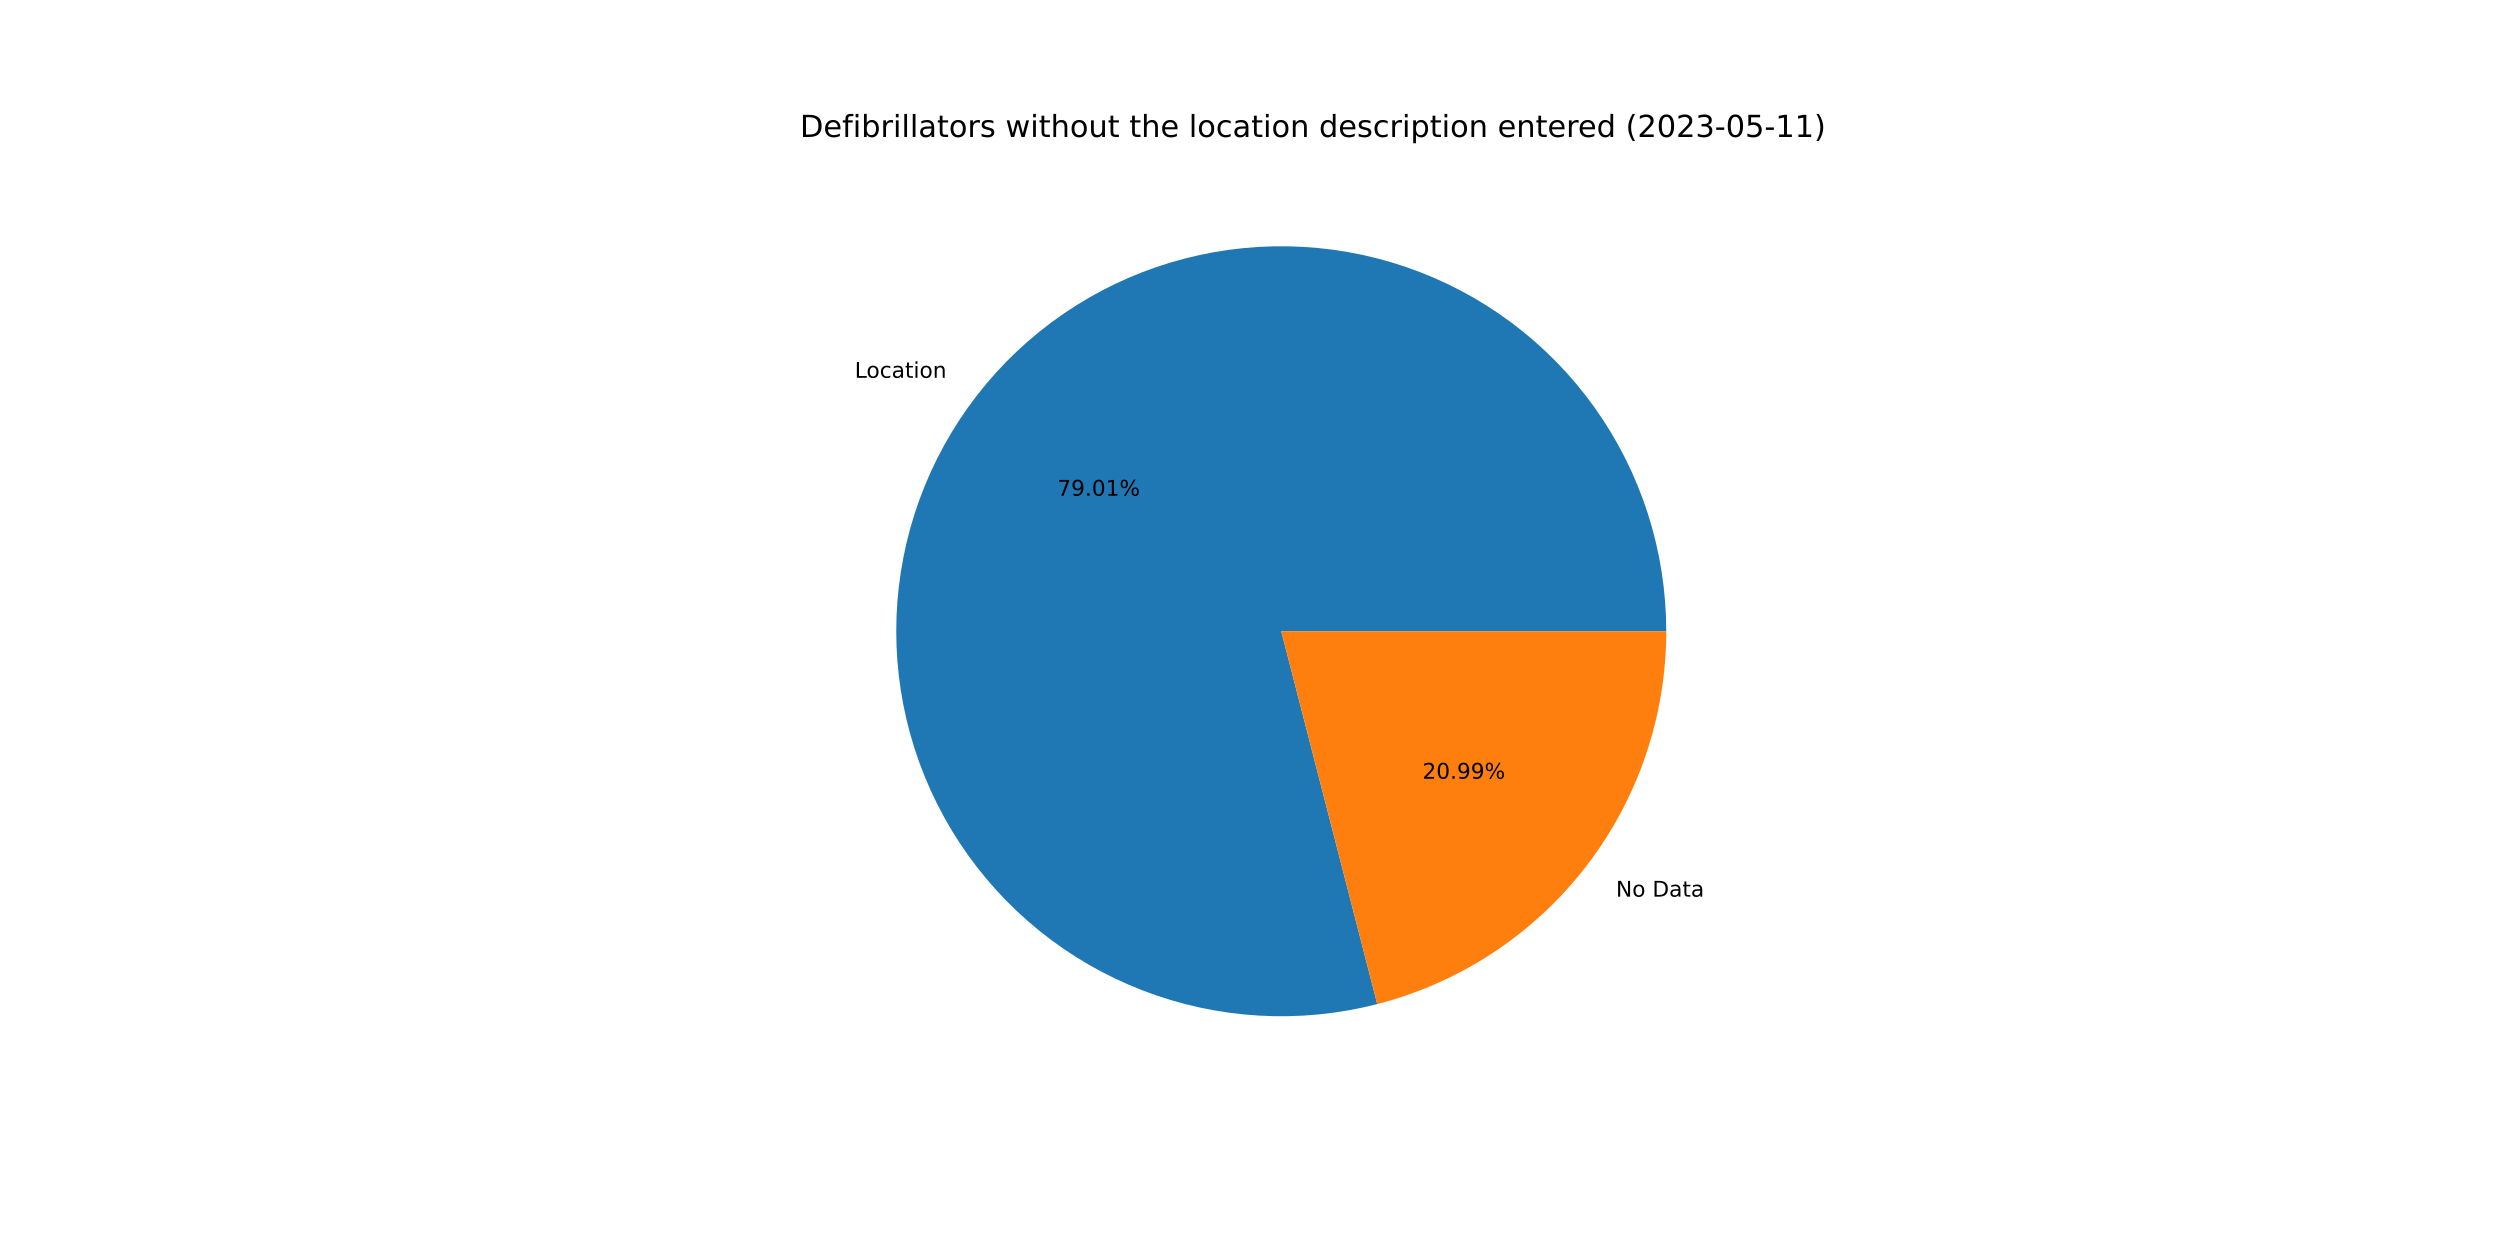
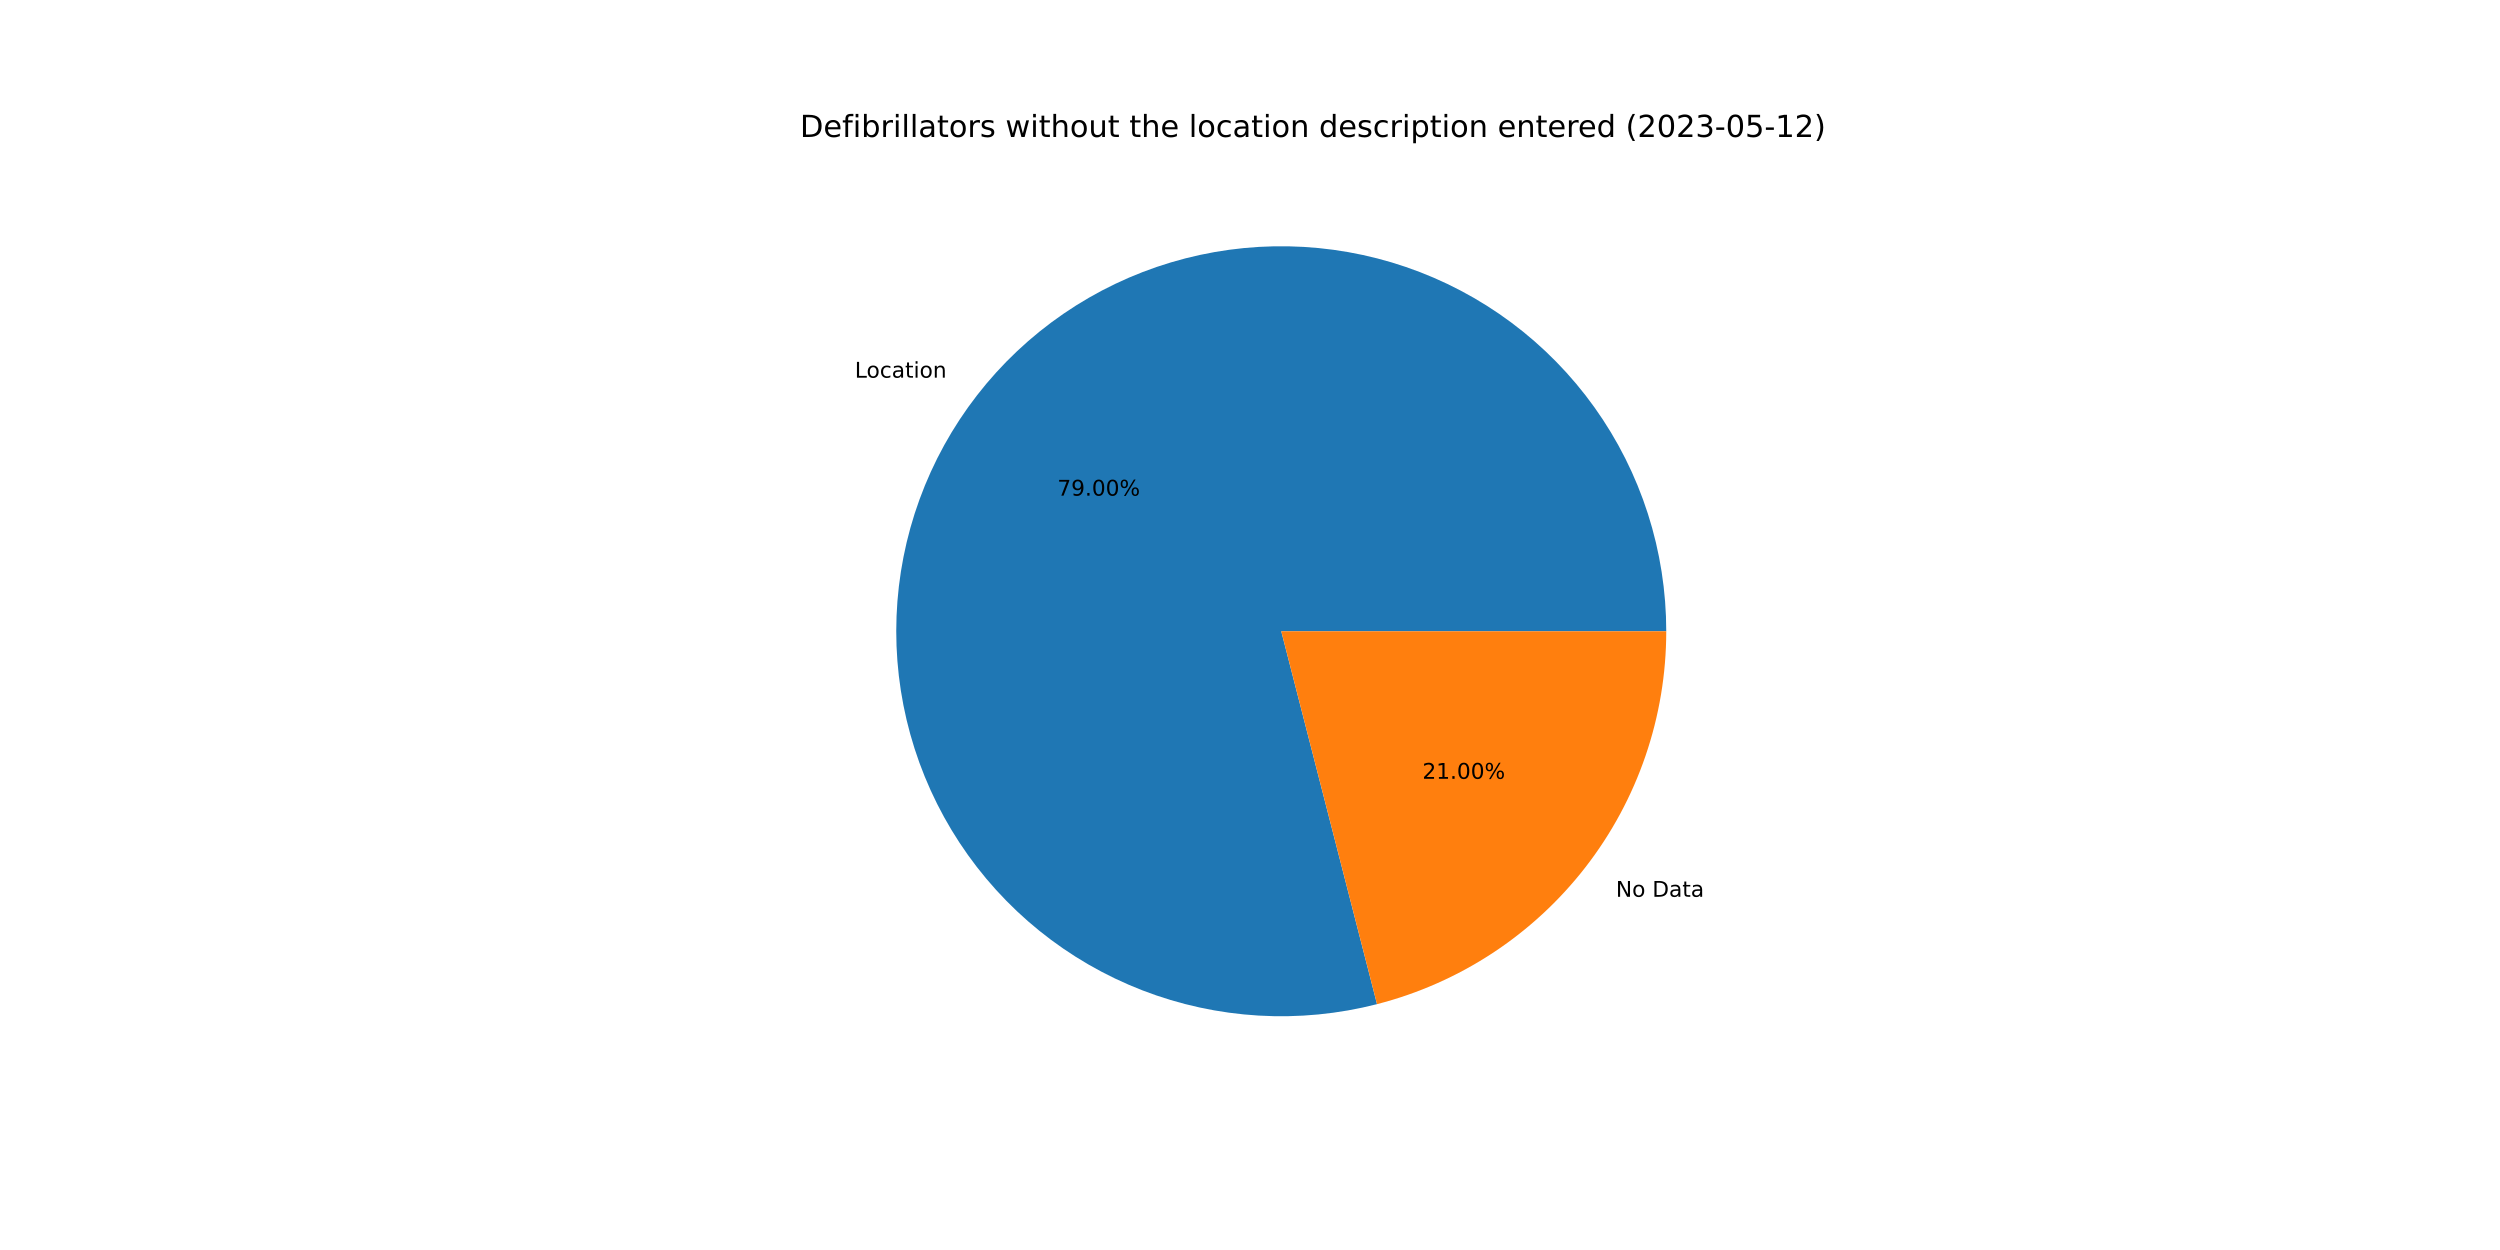
<svg xmlns="http://www.w3.org/2000/svg" xmlns:xlink="http://www.w3.org/1999/xlink" width="1152pt" height="576pt" viewBox="0 0 1152 576" version="1.1">
  <defs>
    <style type="text/css">*{stroke-linejoin: round; stroke-linecap: butt}</style>
  </defs>
  <g id="figure_1">
    <g id="patch_1">
      <path d="M 0 576  L 1152 576  L 1152 0  L 0 0  z " style="fill: #ffffff" />
    </g>
    <g id="axes_1">
      <g id="patch_2">
-         <path d="M 767.808 290.88  C 767.808 272.495 764.95 254.22 759.336 236.713  C 753.723 219.205 745.422 202.676 734.731 187.719  C 724.04 172.761 711.088 159.556 696.341 148.577  C 681.594 137.598 665.229 128.978 647.834 123.026  C 630.438 117.074 612.223 113.862 593.841 113.505  C 575.459 113.149 557.133 115.652 539.52 120.925  C 521.907 126.198 505.22 134.177 490.058 144.575  C 474.896 154.974 461.442 167.667 450.179 182.199  C 438.916 196.73 429.98 212.925 423.691 230.202  C 417.403 247.478 413.839 265.628 413.125 283.999  C 412.412 302.371 414.56 320.742 419.49 338.454  C 424.42 356.166 432.074 373.005 442.177 388.366  C 452.28 403.727 464.709 417.424 479.02 428.967  C 493.33 440.51 509.348 449.758 526.5 456.38  C 543.651 463.002 561.728 466.918 580.082 467.988  C 598.437 469.057 616.846 467.267 634.65 462.681  L 590.4 290.88  L 767.808 290.88  z " style="fill: #1f77b4" />
+         <path d="M 767.808 290.88  C 767.808 272.497 764.951 254.225 759.339 236.72  C 753.727 219.215 745.428 202.687 734.739 187.731  C 724.051 172.775 711.103 159.57 696.359 148.591  C 681.615 137.611 665.254 128.99 647.862 123.036  C 630.47 117.081 612.257 113.866 593.878 113.506  C 575.499 113.146 557.174 115.644 539.562 120.912  C 521.95 126.18 505.264 134.153 490.101 144.546  C 474.938 154.939 461.482 167.626 450.215 182.152  C 438.949 196.678 430.008 212.867 423.714 230.139  C 417.42 247.411 413.849 265.556 413.128 283.925  C 412.408 302.294 414.546 320.664 419.468 338.376  C 424.389 356.088 432.034 372.927 442.128 388.291  C 452.222 403.655 464.642 417.357 478.944 428.906  C 493.247 440.455 509.257 449.711 526.403 456.343  C 543.548 462.974 561.62 466.901 579.971 467.981  C 598.322 469.062 616.73 467.284 634.535 462.71  L 590.4 290.88  L 767.808 290.88  z " style="fill: #1f77b4" />
      </g>
      <g id="patch_3">
-         <path d="M 634.65 462.681  C 672.748 452.868 706.521 430.656 730.621 399.561  C 754.722 368.466 767.808 330.221 767.808 290.88  L 590.4 290.88  L 634.65 462.681  z " style="fill: #ff7f0e" />
+         <path d="M 634.535 462.71  C 672.659 452.918 706.461 430.711 730.585 399.608  C 754.708 368.505 767.808 330.241 767.808 290.88  L 590.4 290.88  L 634.535 462.71  z " style="fill: #ff7f0e" />
      </g>
      <g id="matplotlib.axis_1" />
      <g id="matplotlib.axis_2" />
      <g id="text_1">
-         <g transform="translate(393.8598 174.09)scale(0.1 -0.1)">
+         <g transform="translate(393.8998 174.0384)scale(0.1 -0.1)">
          <defs>
            <path id="DejaVuSans-4c" d="M 628 4666  L 1259 4666  L 1259 531  L 3531 531  L 3531 0  L 628 0  L 628 4666  z " transform="scale(0.015625)" />
            <path id="DejaVuSans-6f" d="M 1959 3097  Q 1497 3097 1228 2736  Q 959 2375 959 1747  Q 959 1119 1226 758  Q 1494 397 1959 397  Q 2419 397 2687 759  Q 2956 1122 2956 1747  Q 2956 2369 2687 2733  Q 2419 3097 1959 3097  z M 1959 3584  Q 2709 3584 3137 3096  Q 3566 2609 3566 1747  Q 3566 888 3137 398  Q 2709 -91 1959 -91  Q 1206 -91 779 398  Q 353 888 353 1747  Q 353 2609 779 3096  Q 1206 3584 1959 3584  z " transform="scale(0.015625)" />
            <path id="DejaVuSans-63" d="M 3122 3366  L 3122 2828  Q 2878 2963 2633 3030  Q 2388 3097 2138 3097  Q 1578 3097 1268 2742  Q 959 2388 959 1747  Q 959 1106 1268 751  Q 1578 397 2138 397  Q 2388 397 2633 464  Q 2878 531 3122 666  L 3122 134  Q 2881 22 2623 -34  Q 2366 -91 2075 -91  Q 1284 -91 818 406  Q 353 903 353 1747  Q 353 2603 823 3093  Q 1294 3584 2113 3584  Q 2378 3584 2631 3529  Q 2884 3475 3122 3366  z " transform="scale(0.015625)" />
            <path id="DejaVuSans-61" d="M 2194 1759  Q 1497 1759 1228 1600  Q 959 1441 959 1056  Q 959 750 1161 570  Q 1363 391 1709 391  Q 2188 391 2477 730  Q 2766 1069 2766 1631  L 2766 1759  L 2194 1759  z M 3341 1997  L 3341 0  L 2766 0  L 2766 531  Q 2569 213 2275 61  Q 1981 -91 1556 -91  Q 1019 -91 701 211  Q 384 513 384 1019  Q 384 1609 779 1909  Q 1175 2209 1959 2209  L 2766 2209  L 2766 2266  Q 2766 2663 2505 2880  Q 2244 3097 1772 3097  Q 1472 3097 1187 3025  Q 903 2953 641 2809  L 641 3341  Q 956 3463 1253 3523  Q 1550 3584 1831 3584  Q 2591 3584 2966 3190  Q 3341 2797 3341 1997  z " transform="scale(0.015625)" />
            <path id="DejaVuSans-74" d="M 1172 4494  L 1172 3500  L 2356 3500  L 2356 3053  L 1172 3053  L 1172 1153  Q 1172 725 1289 603  Q 1406 481 1766 481  L 2356 481  L 2356 0  L 1766 0  Q 1100 0 847 248  Q 594 497 594 1153  L 594 3053  L 172 3053  L 172 3500  L 594 3500  L 594 4494  L 1172 4494  z " transform="scale(0.015625)" />
            <path id="DejaVuSans-69" d="M 603 3500  L 1178 3500  L 1178 0  L 603 0  L 603 3500  z M 603 4863  L 1178 4863  L 1178 4134  L 603 4134  L 603 4863  z " transform="scale(0.015625)" />
            <path id="DejaVuSans-6e" d="M 3513 2113  L 3513 0  L 2938 0  L 2938 2094  Q 2938 2591 2744 2837  Q 2550 3084 2163 3084  Q 1697 3084 1428 2787  Q 1159 2491 1159 1978  L 1159 0  L 581 0  L 581 3500  L 1159 3500  L 1159 2956  Q 1366 3272 1645 3428  Q 1925 3584 2291 3584  Q 2894 3584 3203 3211  Q 3513 2838 3513 2113  z " transform="scale(0.015625)" />
          </defs>
          <use xlink:href="#DejaVuSans-4c" />
          <use xlink:href="#DejaVuSans-6f" x="53.963" />
          <use xlink:href="#DejaVuSans-63" x="115.145" />
          <use xlink:href="#DejaVuSans-61" x="170.125" />
          <use xlink:href="#DejaVuSans-74" x="231.404" />
          <use xlink:href="#DejaVuSans-69" x="270.613" />
          <use xlink:href="#DejaVuSans-6f" x="298.396" />
          <use xlink:href="#DejaVuSans-6e" x="359.578" />
        </g>
      </g>
      <g id="text_2">
-         <g transform="translate(487.2024 228.4306)scale(0.1 -0.1)">
+         <g transform="translate(487.2243 228.4025)scale(0.1 -0.1)">
          <defs>
            <path id="DejaVuSans-37" d="M 525 4666  L 3525 4666  L 3525 4397  L 1831 0  L 1172 0  L 2766 4134  L 525 4134  L 525 4666  z " transform="scale(0.015625)" />
            <path id="DejaVuSans-39" d="M 703 97  L 703 672  Q 941 559 1184 500  Q 1428 441 1663 441  Q 2288 441 2617 861  Q 2947 1281 2994 2138  Q 2813 1869 2534 1725  Q 2256 1581 1919 1581  Q 1219 1581 811 2004  Q 403 2428 403 3163  Q 403 3881 828 4315  Q 1253 4750 1959 4750  Q 2769 4750 3195 4129  Q 3622 3509 3622 2328  Q 3622 1225 3098 567  Q 2575 -91 1691 -91  Q 1453 -91 1209 -44  Q 966 3 703 97  z M 1959 2075  Q 2384 2075 2632 2365  Q 2881 2656 2881 3163  Q 2881 3666 2632 3958  Q 2384 4250 1959 4250  Q 1534 4250 1286 3958  Q 1038 3666 1038 3163  Q 1038 2656 1286 2365  Q 1534 2075 1959 2075  z " transform="scale(0.015625)" />
            <path id="DejaVuSans-2e" d="M 684 794  L 1344 794  L 1344 0  L 684 0  L 684 794  z " transform="scale(0.015625)" />
            <path id="DejaVuSans-30" d="M 2034 4250  Q 1547 4250 1301 3770  Q 1056 3291 1056 2328  Q 1056 1369 1301 889  Q 1547 409 2034 409  Q 2525 409 2770 889  Q 3016 1369 3016 2328  Q 3016 3291 2770 3770  Q 2525 4250 2034 4250  z M 2034 4750  Q 2819 4750 3233 4129  Q 3647 3509 3647 2328  Q 3647 1150 3233 529  Q 2819 -91 2034 -91  Q 1250 -91 836 529  Q 422 1150 422 2328  Q 422 3509 836 4129  Q 1250 4750 2034 4750  z " transform="scale(0.015625)" />
-             <path id="DejaVuSans-31" d="M 794 531  L 1825 531  L 1825 4091  L 703 3866  L 703 4441  L 1819 4666  L 2450 4666  L 2450 531  L 3481 531  L 3481 0  L 794 0  L 794 531  z " transform="scale(0.015625)" />
            <path id="DejaVuSans-25" d="M 4653 2053  Q 4381 2053 4226 1822  Q 4072 1591 4072 1178  Q 4072 772 4226 539  Q 4381 306 4653 306  Q 4919 306 5073 539  Q 5228 772 5228 1178  Q 5228 1588 5073 1820  Q 4919 2053 4653 2053  z M 4653 2450  Q 5147 2450 5437 2106  Q 5728 1763 5728 1178  Q 5728 594 5436 251  Q 5144 -91 4653 -91  Q 4153 -91 3862 251  Q 3572 594 3572 1178  Q 3572 1766 3864 2108  Q 4156 2450 4653 2450  z M 1428 4353  Q 1159 4353 1004 4120  Q 850 3888 850 3481  Q 850 3069 1003 2837  Q 1156 2606 1428 2606  Q 1700 2606 1854 2837  Q 2009 3069 2009 3481  Q 2009 3884 1853 4118  Q 1697 4353 1428 4353  z M 4250 4750  L 4750 4750  L 1831 -91  L 1331 -91  L 4250 4750  z M 1428 4750  Q 1922 4750 2215 4408  Q 2509 4066 2509 3481  Q 2509 2891 2217 2550  Q 1925 2209 1428 2209  Q 931 2209 642 2551  Q 353 2894 353 3481  Q 353 4063 643 4406  Q 934 4750 1428 4750  z " transform="scale(0.015625)" />
          </defs>
          <use xlink:href="#DejaVuSans-37" />
          <use xlink:href="#DejaVuSans-39" x="63.623" />
          <use xlink:href="#DejaVuSans-2e" x="127.246" />
          <use xlink:href="#DejaVuSans-30" x="159.033" />
-           <use xlink:href="#DejaVuSans-31" x="222.656" />
+           <use xlink:href="#DejaVuSans-30" x="222.656" />
          <use xlink:href="#DejaVuSans-25" x="286.279" />
        </g>
      </g>
      <g id="text_3">
-         <g transform="translate(744.6433 413.1887)scale(0.1 -0.1)">
+         <g transform="translate(744.6033 413.2403)scale(0.1 -0.1)">
          <defs>
            <path id="DejaVuSans-4e" d="M 628 4666  L 1478 4666  L 3547 763  L 3547 4666  L 4159 4666  L 4159 0  L 3309 0  L 1241 3903  L 1241 0  L 628 0  L 628 4666  z " transform="scale(0.015625)" />
            <path id="DejaVuSans-20" transform="scale(0.015625)" />
            <path id="DejaVuSans-44" d="M 1259 4147  L 1259 519  L 2022 519  Q 2988 519 3436 956  Q 3884 1394 3884 2338  Q 3884 3275 3436 3711  Q 2988 4147 2022 4147  L 1259 4147  z M 628 4666  L 1925 4666  Q 3281 4666 3915 4102  Q 4550 3538 4550 2338  Q 4550 1131 3912 565  Q 3275 0 1925 0  L 628 0  L 628 4666  z " transform="scale(0.015625)" />
          </defs>
          <use xlink:href="#DejaVuSans-4e" />
          <use xlink:href="#DejaVuSans-6f" x="74.805" />
          <use xlink:href="#DejaVuSans-20" x="135.986" />
          <use xlink:href="#DejaVuSans-44" x="167.773" />
          <use xlink:href="#DejaVuSans-61" x="244.775" />
          <use xlink:href="#DejaVuSans-74" x="306.055" />
          <use xlink:href="#DejaVuSans-61" x="345.264" />
        </g>
      </g>
      <g id="text_4">
-         <g transform="translate(655.4679 358.8481)scale(0.1 -0.1)">
+         <g transform="translate(655.4461 358.8763)scale(0.1 -0.1)">
          <defs>
            <path id="DejaVuSans-32" d="M 1228 531  L 3431 531  L 3431 0  L 469 0  L 469 531  Q 828 903 1448 1529  Q 2069 2156 2228 2338  Q 2531 2678 2651 2914  Q 2772 3150 2772 3378  Q 2772 3750 2511 3984  Q 2250 4219 1831 4219  Q 1534 4219 1204 4116  Q 875 4013 500 3803  L 500 4441  Q 881 4594 1212 4672  Q 1544 4750 1819 4750  Q 2544 4750 2975 4387  Q 3406 4025 3406 3419  Q 3406 3131 3298 2873  Q 3191 2616 2906 2266  Q 2828 2175 2409 1742  Q 1991 1309 1228 531  z " transform="scale(0.015625)" />
+             <path id="DejaVuSans-31" d="M 794 531  L 1825 531  L 1825 4091  L 703 3866  L 703 4441  L 1819 4666  L 2450 4666  L 2450 531  L 3481 531  L 3481 0  L 794 0  L 794 531  z " transform="scale(0.015625)" />
          </defs>
          <use xlink:href="#DejaVuSans-32" />
-           <use xlink:href="#DejaVuSans-30" x="63.623" />
+           <use xlink:href="#DejaVuSans-31" x="63.623" />
          <use xlink:href="#DejaVuSans-2e" x="127.246" />
-           <use xlink:href="#DejaVuSans-39" x="159.033" />
-           <use xlink:href="#DejaVuSans-39" x="222.656" />
+           <use xlink:href="#DejaVuSans-30" x="159.033" />
+           <use xlink:href="#DejaVuSans-30" x="222.656" />
          <use xlink:href="#DejaVuSans-25" x="286.279" />
        </g>
      </g>
      <g id="text_5">
        <g transform="translate(368.64 63.12)scale(0.14 -0.14)">
          <defs>
            <path id="DejaVuSans-65" d="M 3597 1894  L 3597 1613  L 953 1613  Q 991 1019 1311 708  Q 1631 397 2203 397  Q 2534 397 2845 478  Q 3156 559 3463 722  L 3463 178  Q 3153 47 2828 -22  Q 2503 -91 2169 -91  Q 1331 -91 842 396  Q 353 884 353 1716  Q 353 2575 817 3079  Q 1281 3584 2069 3584  Q 2775 3584 3186 3129  Q 3597 2675 3597 1894  z M 3022 2063  Q 3016 2534 2758 2815  Q 2500 3097 2075 3097  Q 1594 3097 1305 2825  Q 1016 2553 972 2059  L 3022 2063  z " transform="scale(0.015625)" />
            <path id="DejaVuSans-66" d="M 2375 4863  L 2375 4384  L 1825 4384  Q 1516 4384 1395 4259  Q 1275 4134 1275 3809  L 1275 3500  L 2222 3500  L 2222 3053  L 1275 3053  L 1275 0  L 697 0  L 697 3053  L 147 3053  L 147 3500  L 697 3500  L 697 3744  Q 697 4328 969 4595  Q 1241 4863 1831 4863  L 2375 4863  z " transform="scale(0.015625)" />
            <path id="DejaVuSans-62" d="M 3116 1747  Q 3116 2381 2855 2742  Q 2594 3103 2138 3103  Q 1681 3103 1420 2742  Q 1159 2381 1159 1747  Q 1159 1113 1420 752  Q 1681 391 2138 391  Q 2594 391 2855 752  Q 3116 1113 3116 1747  z M 1159 2969  Q 1341 3281 1617 3432  Q 1894 3584 2278 3584  Q 2916 3584 3314 3078  Q 3713 2572 3713 1747  Q 3713 922 3314 415  Q 2916 -91 2278 -91  Q 1894 -91 1617 61  Q 1341 213 1159 525  L 1159 0  L 581 0  L 581 4863  L 1159 4863  L 1159 2969  z " transform="scale(0.015625)" />
            <path id="DejaVuSans-72" d="M 2631 2963  Q 2534 3019 2420 3045  Q 2306 3072 2169 3072  Q 1681 3072 1420 2755  Q 1159 2438 1159 1844  L 1159 0  L 581 0  L 581 3500  L 1159 3500  L 1159 2956  Q 1341 3275 1631 3429  Q 1922 3584 2338 3584  Q 2397 3584 2469 3576  Q 2541 3569 2628 3553  L 2631 2963  z " transform="scale(0.015625)" />
            <path id="DejaVuSans-6c" d="M 603 4863  L 1178 4863  L 1178 0  L 603 0  L 603 4863  z " transform="scale(0.015625)" />
            <path id="DejaVuSans-73" d="M 2834 3397  L 2834 2853  Q 2591 2978 2328 3040  Q 2066 3103 1784 3103  Q 1356 3103 1142 2972  Q 928 2841 928 2578  Q 928 2378 1081 2264  Q 1234 2150 1697 2047  L 1894 2003  Q 2506 1872 2764 1633  Q 3022 1394 3022 966  Q 3022 478 2636 193  Q 2250 -91 1575 -91  Q 1294 -91 989 -36  Q 684 19 347 128  L 347 722  Q 666 556 975 473  Q 1284 391 1588 391  Q 1994 391 2212 530  Q 2431 669 2431 922  Q 2431 1156 2273 1281  Q 2116 1406 1581 1522  L 1381 1569  Q 847 1681 609 1914  Q 372 2147 372 2553  Q 372 3047 722 3315  Q 1072 3584 1716 3584  Q 2034 3584 2315 3537  Q 2597 3491 2834 3397  z " transform="scale(0.015625)" />
            <path id="DejaVuSans-77" d="M 269 3500  L 844 3500  L 1563 769  L 2278 3500  L 2956 3500  L 3675 769  L 4391 3500  L 4966 3500  L 4050 0  L 3372 0  L 2619 2869  L 1863 0  L 1184 0  L 269 3500  z " transform="scale(0.015625)" />
            <path id="DejaVuSans-68" d="M 3513 2113  L 3513 0  L 2938 0  L 2938 2094  Q 2938 2591 2744 2837  Q 2550 3084 2163 3084  Q 1697 3084 1428 2787  Q 1159 2491 1159 1978  L 1159 0  L 581 0  L 581 4863  L 1159 4863  L 1159 2956  Q 1366 3272 1645 3428  Q 1925 3584 2291 3584  Q 2894 3584 3203 3211  Q 3513 2838 3513 2113  z " transform="scale(0.015625)" />
            <path id="DejaVuSans-75" d="M 544 1381  L 544 3500  L 1119 3500  L 1119 1403  Q 1119 906 1312 657  Q 1506 409 1894 409  Q 2359 409 2629 706  Q 2900 1003 2900 1516  L 2900 3500  L 3475 3500  L 3475 0  L 2900 0  L 2900 538  Q 2691 219 2414 64  Q 2138 -91 1772 -91  Q 1169 -91 856 284  Q 544 659 544 1381  z M 1991 3584  L 1991 3584  z " transform="scale(0.015625)" />
            <path id="DejaVuSans-64" d="M 2906 2969  L 2906 4863  L 3481 4863  L 3481 0  L 2906 0  L 2906 525  Q 2725 213 2448 61  Q 2172 -91 1784 -91  Q 1150 -91 751 415  Q 353 922 353 1747  Q 353 2572 751 3078  Q 1150 3584 1784 3584  Q 2172 3584 2448 3432  Q 2725 3281 2906 2969  z M 947 1747  Q 947 1113 1208 752  Q 1469 391 1925 391  Q 2381 391 2643 752  Q 2906 1113 2906 1747  Q 2906 2381 2643 2742  Q 2381 3103 1925 3103  Q 1469 3103 1208 2742  Q 947 2381 947 1747  z " transform="scale(0.015625)" />
            <path id="DejaVuSans-70" d="M 1159 525  L 1159 -1331  L 581 -1331  L 581 3500  L 1159 3500  L 1159 2969  Q 1341 3281 1617 3432  Q 1894 3584 2278 3584  Q 2916 3584 3314 3078  Q 3713 2572 3713 1747  Q 3713 922 3314 415  Q 2916 -91 2278 -91  Q 1894 -91 1617 61  Q 1341 213 1159 525  z M 3116 1747  Q 3116 2381 2855 2742  Q 2594 3103 2138 3103  Q 1681 3103 1420 2742  Q 1159 2381 1159 1747  Q 1159 1113 1420 752  Q 1681 391 2138 391  Q 2594 391 2855 752  Q 3116 1113 3116 1747  z " transform="scale(0.015625)" />
            <path id="DejaVuSans-28" d="M 1984 4856  Q 1566 4138 1362 3434  Q 1159 2731 1159 2009  Q 1159 1288 1364 580  Q 1569 -128 1984 -844  L 1484 -844  Q 1016 -109 783 600  Q 550 1309 550 2009  Q 550 2706 781 3412  Q 1013 4119 1484 4856  L 1984 4856  z " transform="scale(0.015625)" />
            <path id="DejaVuSans-33" d="M 2597 2516  Q 3050 2419 3304 2112  Q 3559 1806 3559 1356  Q 3559 666 3084 287  Q 2609 -91 1734 -91  Q 1441 -91 1130 -33  Q 819 25 488 141  L 488 750  Q 750 597 1062 519  Q 1375 441 1716 441  Q 2309 441 2620 675  Q 2931 909 2931 1356  Q 2931 1769 2642 2001  Q 2353 2234 1838 2234  L 1294 2234  L 1294 2753  L 1863 2753  Q 2328 2753 2575 2939  Q 2822 3125 2822 3475  Q 2822 3834 2567 4026  Q 2313 4219 1838 4219  Q 1578 4219 1281 4162  Q 984 4106 628 3988  L 628 4550  Q 988 4650 1302 4700  Q 1616 4750 1894 4750  Q 2613 4750 3031 4423  Q 3450 4097 3450 3541  Q 3450 3153 3228 2886  Q 3006 2619 2597 2516  z " transform="scale(0.015625)" />
            <path id="DejaVuSans-2d" d="M 313 2009  L 1997 2009  L 1997 1497  L 313 1497  L 313 2009  z " transform="scale(0.015625)" />
            <path id="DejaVuSans-35" d="M 691 4666  L 3169 4666  L 3169 4134  L 1269 4134  L 1269 2991  Q 1406 3038 1543 3061  Q 1681 3084 1819 3084  Q 2600 3084 3056 2656  Q 3513 2228 3513 1497  Q 3513 744 3044 326  Q 2575 -91 1722 -91  Q 1428 -91 1123 -41  Q 819 9 494 109  L 494 744  Q 775 591 1075 516  Q 1375 441 1709 441  Q 2250 441 2565 725  Q 2881 1009 2881 1497  Q 2881 1984 2565 2268  Q 2250 2553 1709 2553  Q 1456 2553 1204 2497  Q 953 2441 691 2322  L 691 4666  z " transform="scale(0.015625)" />
            <path id="DejaVuSans-29" d="M 513 4856  L 1013 4856  Q 1481 4119 1714 3412  Q 1947 2706 1947 2009  Q 1947 1309 1714 600  Q 1481 -109 1013 -844  L 513 -844  Q 928 -128 1133 580  Q 1338 1288 1338 2009  Q 1338 2731 1133 3434  Q 928 4138 513 4856  z " transform="scale(0.015625)" />
          </defs>
          <use xlink:href="#DejaVuSans-44" />
          <use xlink:href="#DejaVuSans-65" x="77.002" />
          <use xlink:href="#DejaVuSans-66" x="138.525" />
          <use xlink:href="#DejaVuSans-69" x="173.73" />
          <use xlink:href="#DejaVuSans-62" x="201.514" />
          <use xlink:href="#DejaVuSans-72" x="264.99" />
          <use xlink:href="#DejaVuSans-69" x="306.104" />
          <use xlink:href="#DejaVuSans-6c" x="333.887" />
          <use xlink:href="#DejaVuSans-6c" x="361.67" />
          <use xlink:href="#DejaVuSans-61" x="389.453" />
          <use xlink:href="#DejaVuSans-74" x="450.732" />
          <use xlink:href="#DejaVuSans-6f" x="489.941" />
          <use xlink:href="#DejaVuSans-72" x="551.123" />
          <use xlink:href="#DejaVuSans-73" x="592.236" />
          <use xlink:href="#DejaVuSans-20" x="644.336" />
          <use xlink:href="#DejaVuSans-77" x="676.123" />
          <use xlink:href="#DejaVuSans-69" x="757.91" />
          <use xlink:href="#DejaVuSans-74" x="785.693" />
          <use xlink:href="#DejaVuSans-68" x="824.902" />
          <use xlink:href="#DejaVuSans-6f" x="888.281" />
          <use xlink:href="#DejaVuSans-75" x="949.463" />
          <use xlink:href="#DejaVuSans-74" x="1012.842" />
          <use xlink:href="#DejaVuSans-20" x="1052.051" />
          <use xlink:href="#DejaVuSans-74" x="1083.838" />
          <use xlink:href="#DejaVuSans-68" x="1123.047" />
          <use xlink:href="#DejaVuSans-65" x="1186.426" />
          <use xlink:href="#DejaVuSans-20" x="1247.949" />
          <use xlink:href="#DejaVuSans-6c" x="1279.736" />
          <use xlink:href="#DejaVuSans-6f" x="1307.52" />
          <use xlink:href="#DejaVuSans-63" x="1368.701" />
          <use xlink:href="#DejaVuSans-61" x="1423.682" />
          <use xlink:href="#DejaVuSans-74" x="1484.961" />
          <use xlink:href="#DejaVuSans-69" x="1524.17" />
          <use xlink:href="#DejaVuSans-6f" x="1551.953" />
          <use xlink:href="#DejaVuSans-6e" x="1613.135" />
          <use xlink:href="#DejaVuSans-20" x="1676.514" />
          <use xlink:href="#DejaVuSans-64" x="1708.301" />
          <use xlink:href="#DejaVuSans-65" x="1771.777" />
          <use xlink:href="#DejaVuSans-73" x="1833.301" />
          <use xlink:href="#DejaVuSans-63" x="1885.4" />
          <use xlink:href="#DejaVuSans-72" x="1940.381" />
          <use xlink:href="#DejaVuSans-69" x="1981.494" />
          <use xlink:href="#DejaVuSans-70" x="2009.277" />
          <use xlink:href="#DejaVuSans-74" x="2072.754" />
          <use xlink:href="#DejaVuSans-69" x="2111.963" />
          <use xlink:href="#DejaVuSans-6f" x="2139.746" />
          <use xlink:href="#DejaVuSans-6e" x="2200.928" />
          <use xlink:href="#DejaVuSans-20" x="2264.307" />
          <use xlink:href="#DejaVuSans-65" x="2296.094" />
          <use xlink:href="#DejaVuSans-6e" x="2357.617" />
          <use xlink:href="#DejaVuSans-74" x="2420.996" />
          <use xlink:href="#DejaVuSans-65" x="2460.205" />
          <use xlink:href="#DejaVuSans-72" x="2521.729" />
          <use xlink:href="#DejaVuSans-65" x="2560.592" />
          <use xlink:href="#DejaVuSans-64" x="2622.115" />
          <use xlink:href="#DejaVuSans-20" x="2685.592" />
          <use xlink:href="#DejaVuSans-28" x="2717.379" />
          <use xlink:href="#DejaVuSans-32" x="2756.393" />
          <use xlink:href="#DejaVuSans-30" x="2820.016" />
          <use xlink:href="#DejaVuSans-32" x="2883.639" />
          <use xlink:href="#DejaVuSans-33" x="2947.262" />
          <use xlink:href="#DejaVuSans-2d" x="3010.885" />
          <use xlink:href="#DejaVuSans-30" x="3046.969" />
          <use xlink:href="#DejaVuSans-35" x="3110.592" />
          <use xlink:href="#DejaVuSans-2d" x="3174.215" />
          <use xlink:href="#DejaVuSans-31" x="3210.299" />
-           <use xlink:href="#DejaVuSans-31" x="3273.922" />
+           <use xlink:href="#DejaVuSans-32" x="3273.922" />
          <use xlink:href="#DejaVuSans-29" x="3337.545" />
        </g>
      </g>
    </g>
  </g>
</svg>
